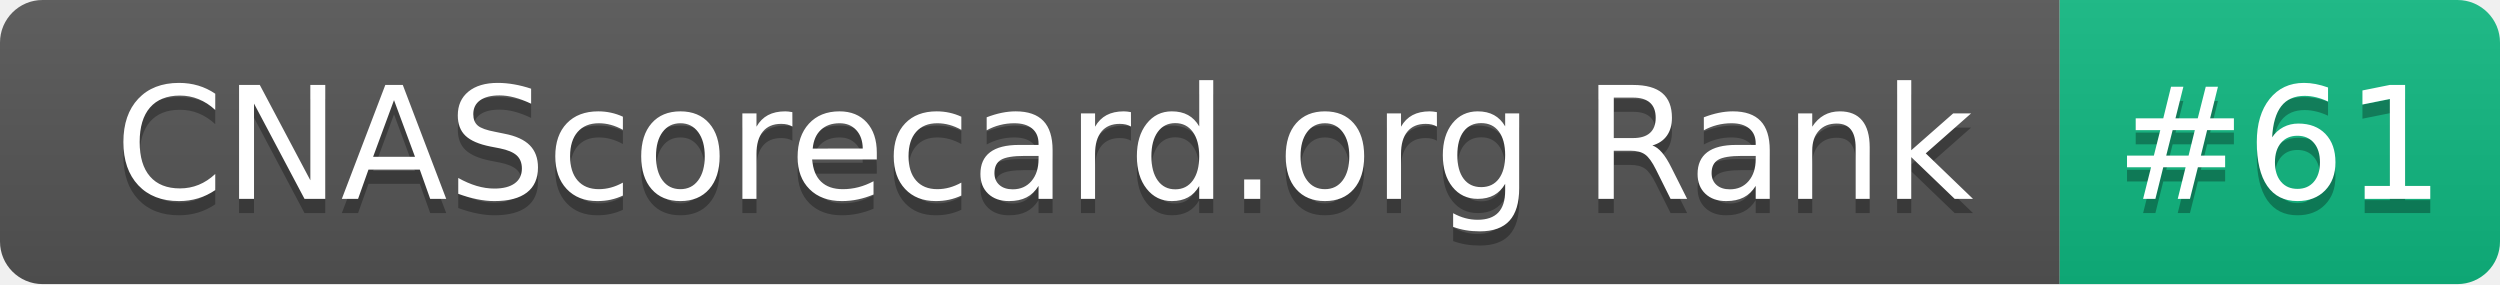
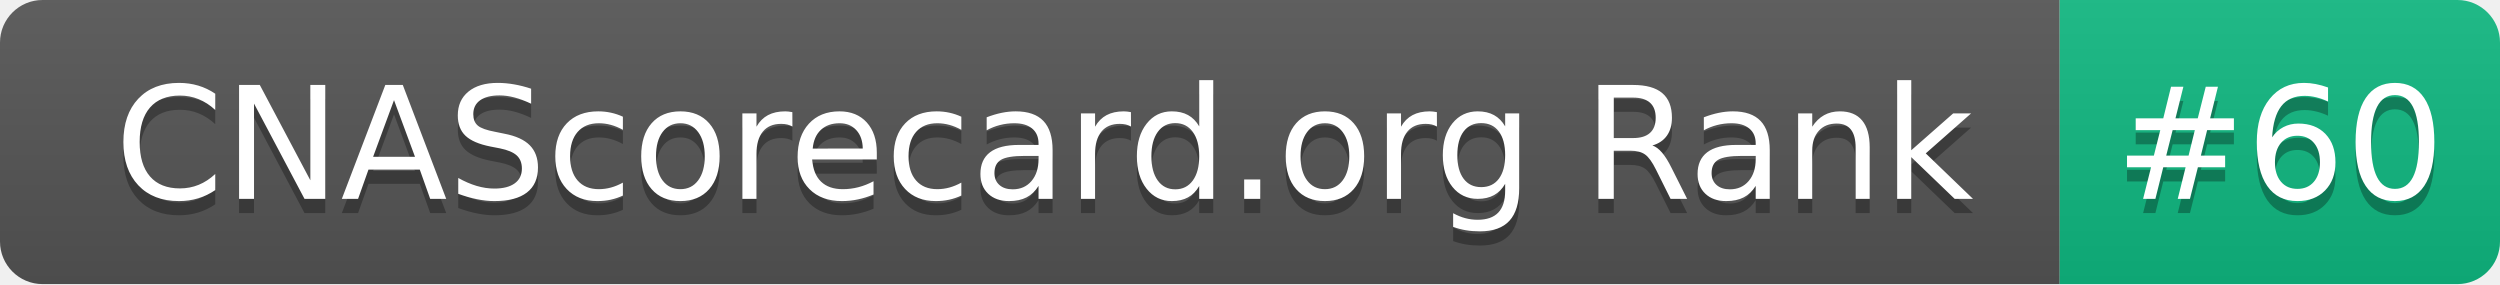
- <svg xmlns="http://www.w3.org/2000/svg" width="176" height="20" role="img" aria-label="CNAScorecard.org Rank: #61">
+ <svg xmlns="http://www.w3.org/2000/svg" width="176" height="20" role="img" aria-label="CNAScorecard.org Rank: #60">
  <linearGradient id="s" x2="0" y2="100%">
    <stop offset="0" stop-color="#bbb" stop-opacity=".1" />
    <stop offset="1" stop-opacity=".1" />
  </linearGradient>
  <clipPath id="r">
    <rect width="176" height="20" rx="3" fill="#fff" />
  </clipPath>
  <g clip-path="url(#r)">
    <rect width="145" height="20" fill="#555" />
    <rect x="145" width="31" height="20" fill="#10B981" />
    <rect width="176" height="20" fill="url(#s)" />
  </g>
  <g fill="#fff" text-anchor="middle" font-family="Verdana,Geneva,DejaVu Sans,sans-serif" text-rendering="geometricPrecision" font-size="110">
    <text aria-hidden="true" x="735" y="150" fill="#010101" fill-opacity=".3" transform="scale(.1)" textLength="1350">CNAScorecard.org Rank</text>
    <text x="735" y="140" transform="scale(.1)" fill="#fff" textLength="1350">CNAScorecard.org Rank</text>
-     <text aria-hidden="true" x="1605" y="150" fill="#010101" fill-opacity=".3" transform="scale(.1)" textLength="210">#61</text>
-     <text x="1605" y="140" transform="scale(.1)" fill="#fff" textLength="210">#61</text>
+     <text aria-hidden="true" x="1605" y="150" fill="#010101" fill-opacity=".3" transform="scale(.1)" textLength="210">#60</text>
+     <text x="1605" y="140" transform="scale(.1)" fill="#fff" textLength="210">#60</text>
  </g>
</svg>
